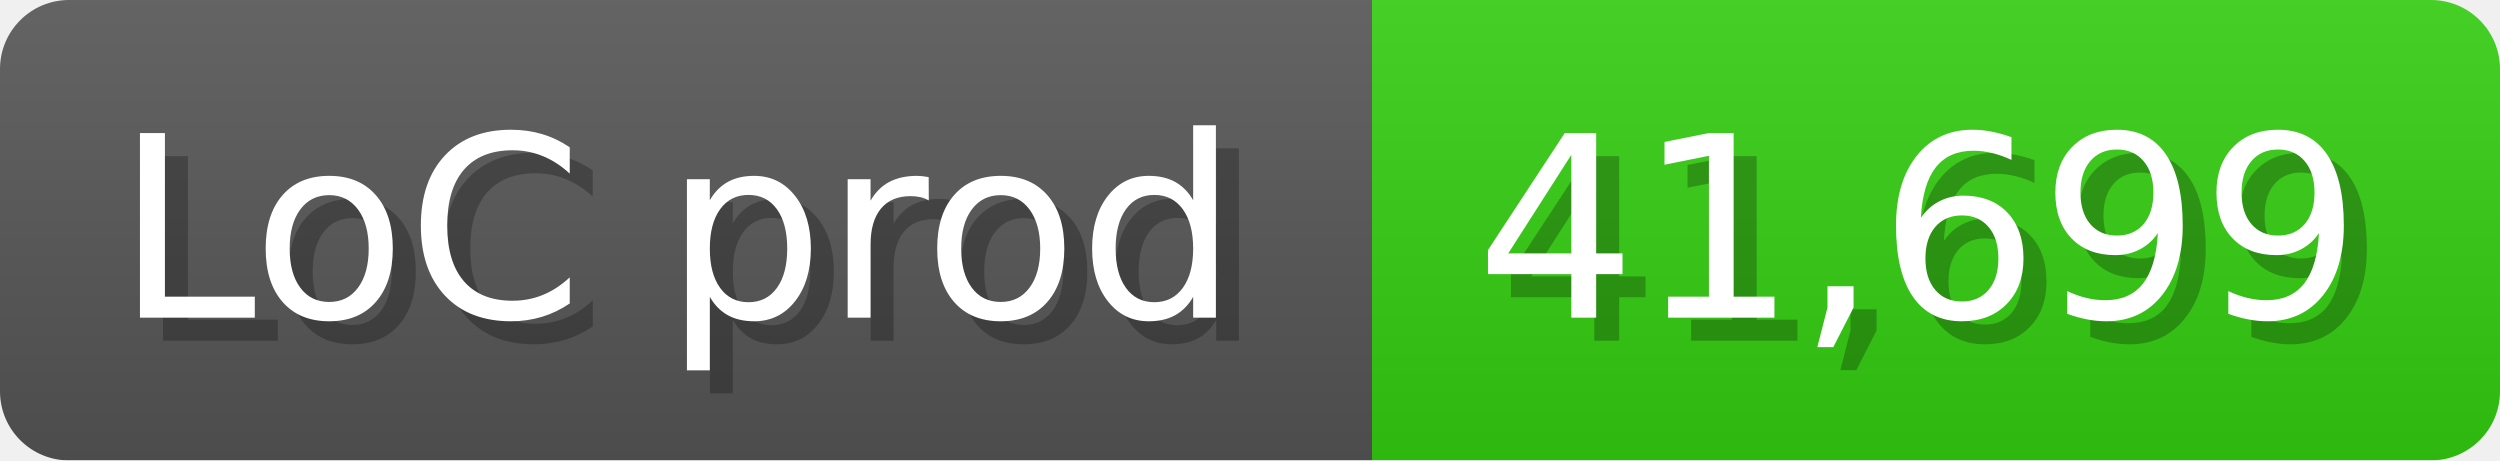
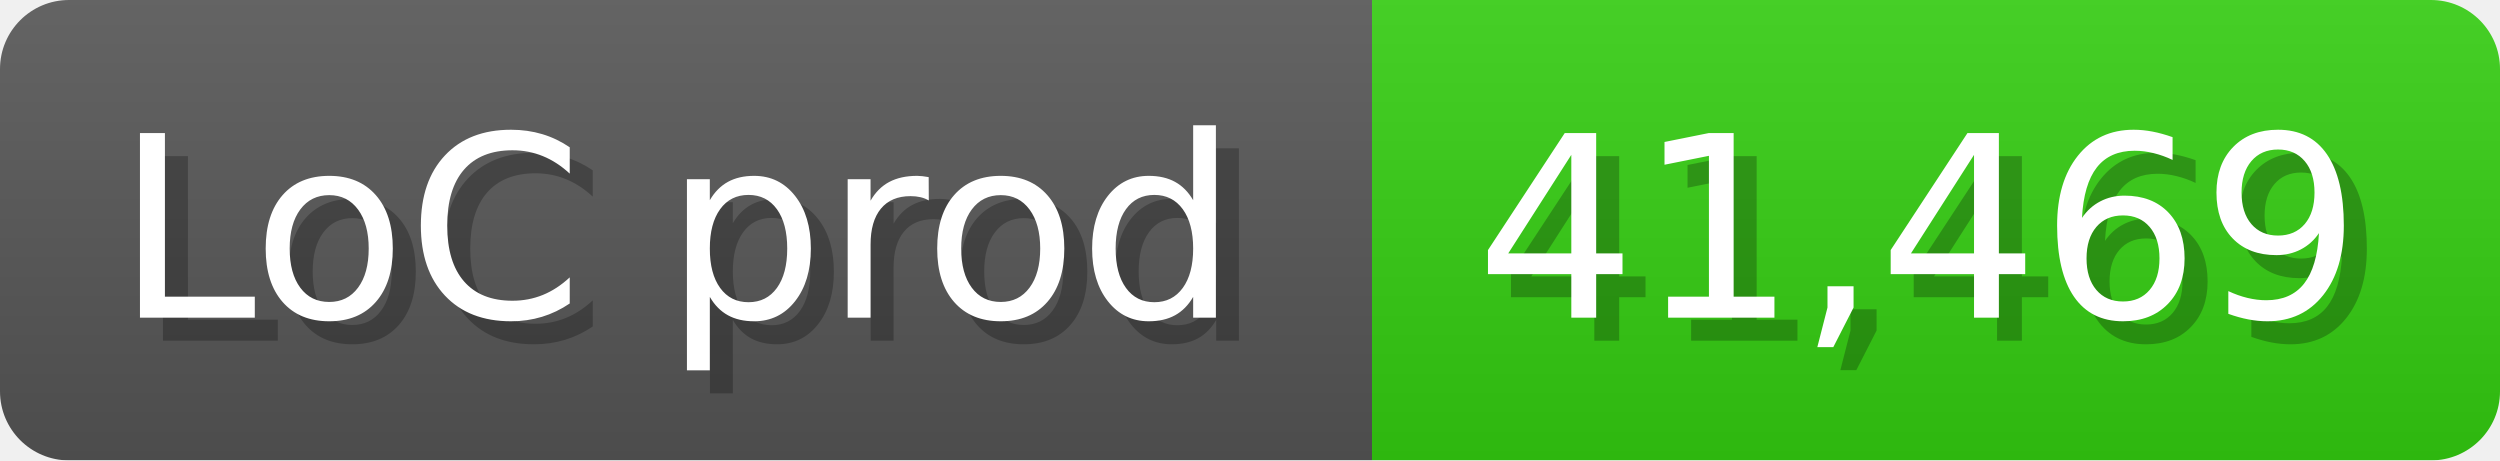
<svg xmlns="http://www.w3.org/2000/svg" width="108.6" height="20" viewBox="0 0 1086 200">
  <linearGradient id="a" x2="0" y2="100%">
    <stop offset="0" stop-opacity=".1" stop-color="#EEE" />
    <stop offset="1" stop-opacity=".1" />
  </linearGradient>
  <mask id="m">
    <rect width="1086" height="200" rx="30" fill="#FFF" />
  </mask>
  <g mask="url(#m)">
    <rect width="596" height="200" fill="#555" />
    <rect width="490" height="200" fill="#3C1" x="596" />
    <rect width="1086" height="200" fill="url(#a)" />
  </g>
  <g fill="#fff" text-anchor="start" font-family="Verdana,DejaVu Sans,sans-serif" font-size="110">
    <text x="60" y="148" textLength="496" fill="#000" opacity="0.25">LoC prod</text>
    <text x="50" y="138" textLength="496">LoC prod</text>
-     <text x="651" y="148" textLength="390" fill="#000" opacity="0.25">41,699</text>
-     <text x="641" y="138" textLength="390">41,699</text>
+     <text x="651" y="148" textLength="390" fill="#000" opacity="0.25">41,469</text>
+     <text x="641" y="138" textLength="390">41,469</text>
  </g>
</svg>
